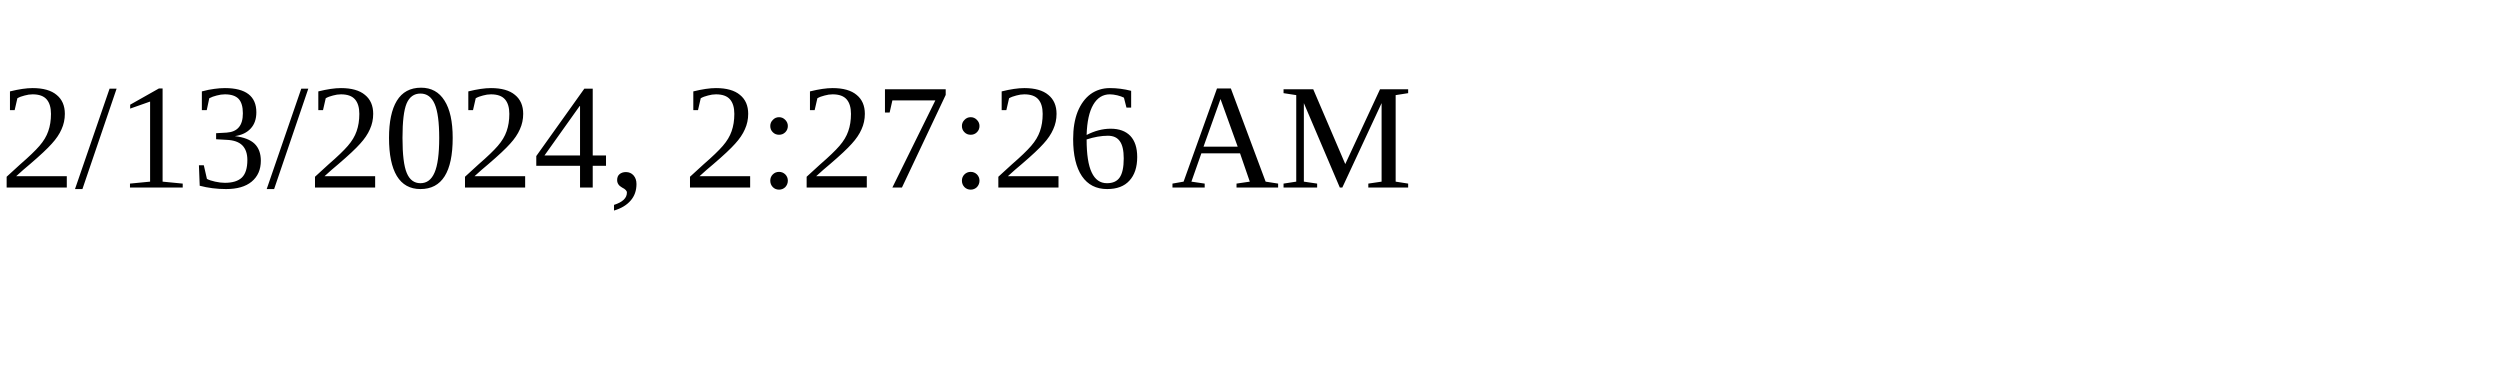
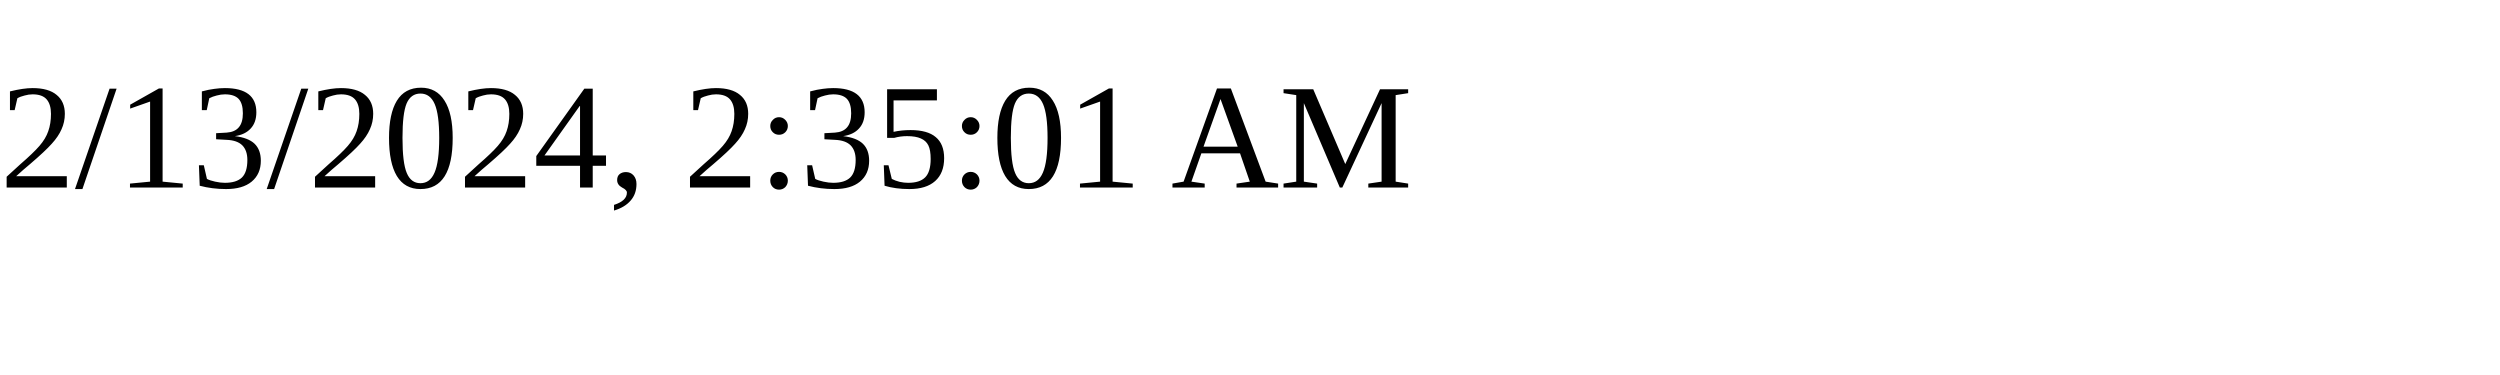
<svg xmlns="http://www.w3.org/2000/svg" height="30" width="200">
-   <text x="0" y="15">2/13/2024, 2:27:26 AM</text>
+   <text x="0" y="15">2/13/2024, 2:35:01 AM</text>
</svg>
